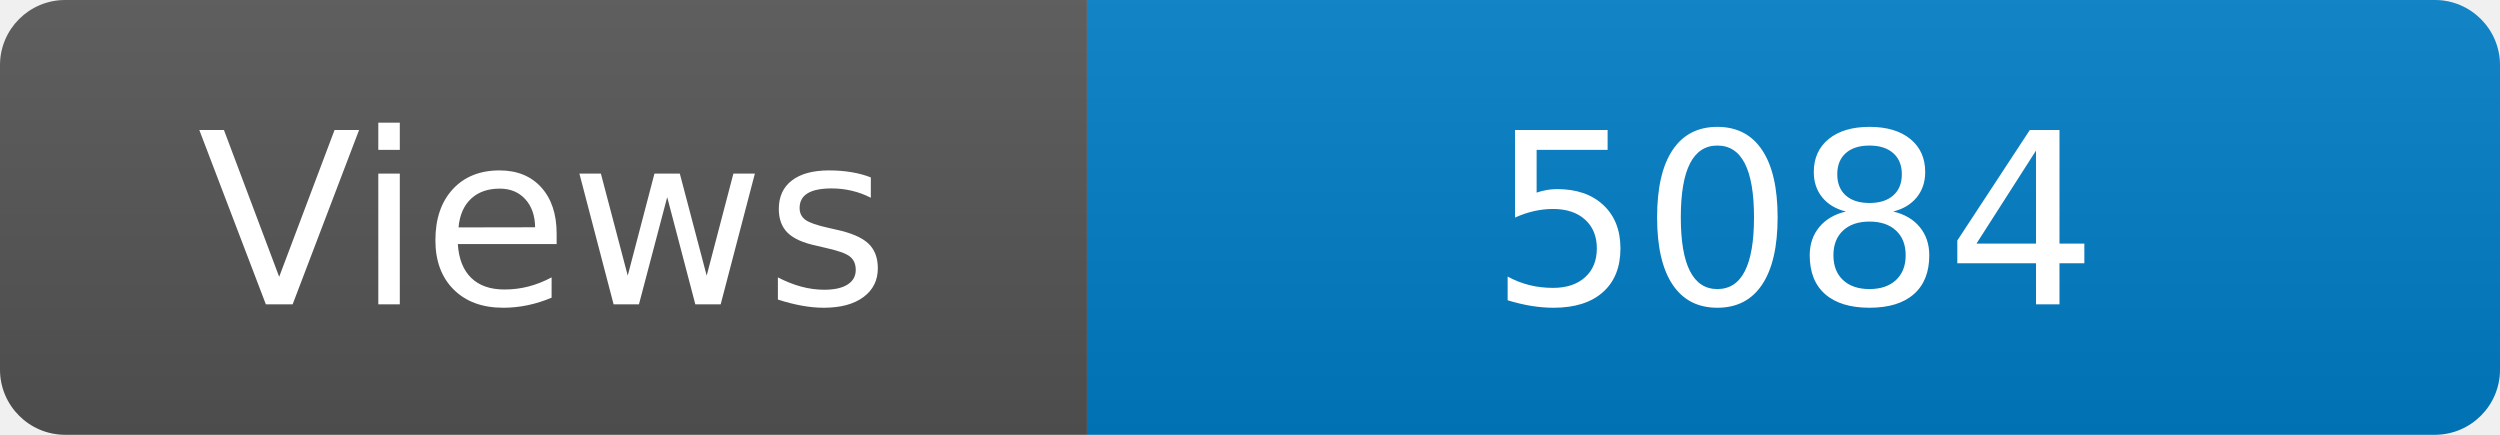
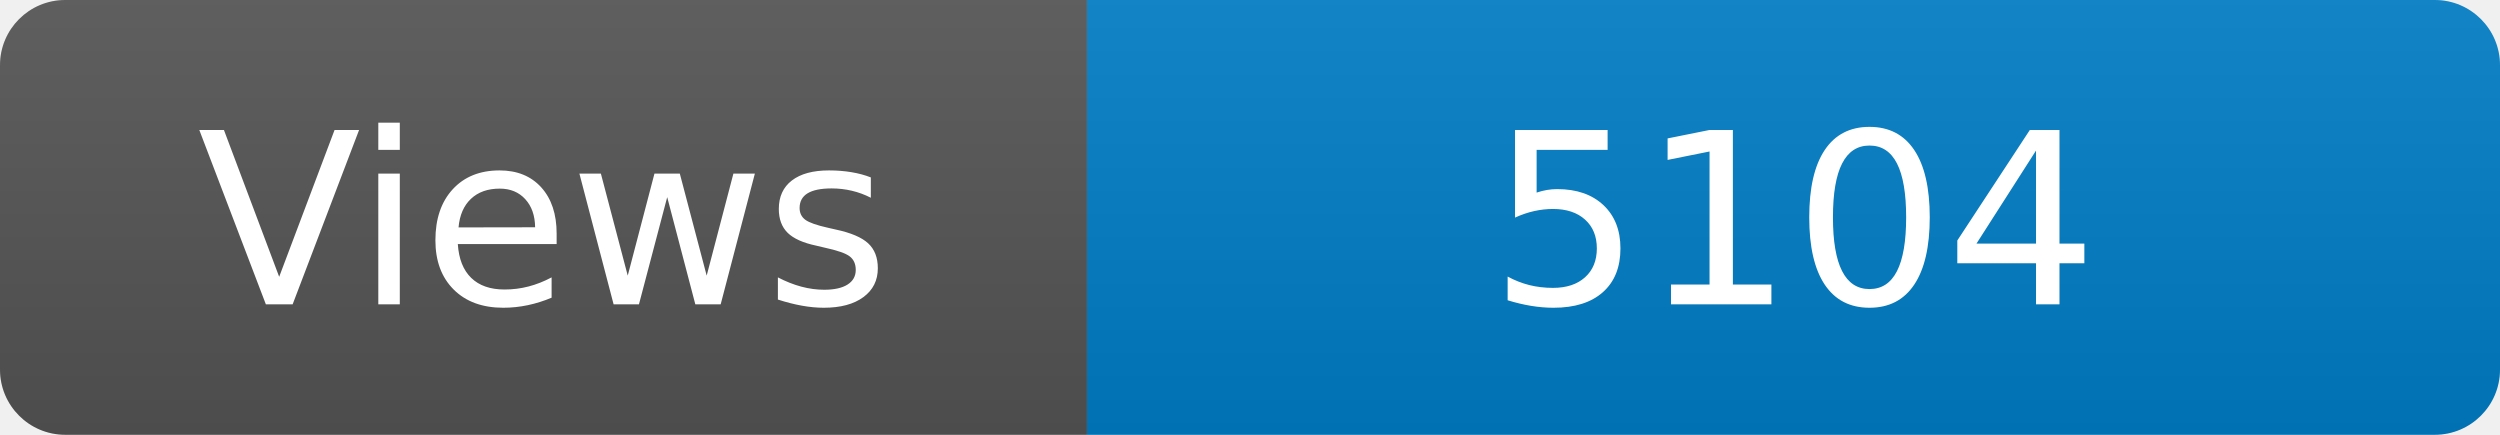
<svg xmlns="http://www.w3.org/2000/svg" width="115" height="20" role="img" aria-label="Maintained?: yes">
  <linearGradient id="s" x2="0" y2="100%">
    <stop offset="0" stop-color="#bbb" stop-opacity=".1" />
    <stop offset="1" stop-opacity=".1" />
  </linearGradient>
  <clipPath id="r">
    <rect width="115" height="20" rx="3" fill="#fff" />
  </clipPath>
  <g clip-path="url(#r)">
    <rect width="50" height="20" fill="#555" />
    <rect x="50" width="160" height="20" fill="#007ec6" />
    <rect width="115" height="20" fill="url(#s)" />
  </g>
  <g fill="#fff" text-anchor="middle" font-family="Verdana,Geneva,DejaVu Sans,sans-serif" font-size="110">
    <text x="250" y="140" transform="scale(.1)" fill="#fff">Views</text>
-     <text x="825" y="140" transform="scale(.1)" fill="#fff">5084</text>
+     <text x="825" y="140" transform="scale(.1)" fill="#fff">5104</text>
  </g>
</svg>
